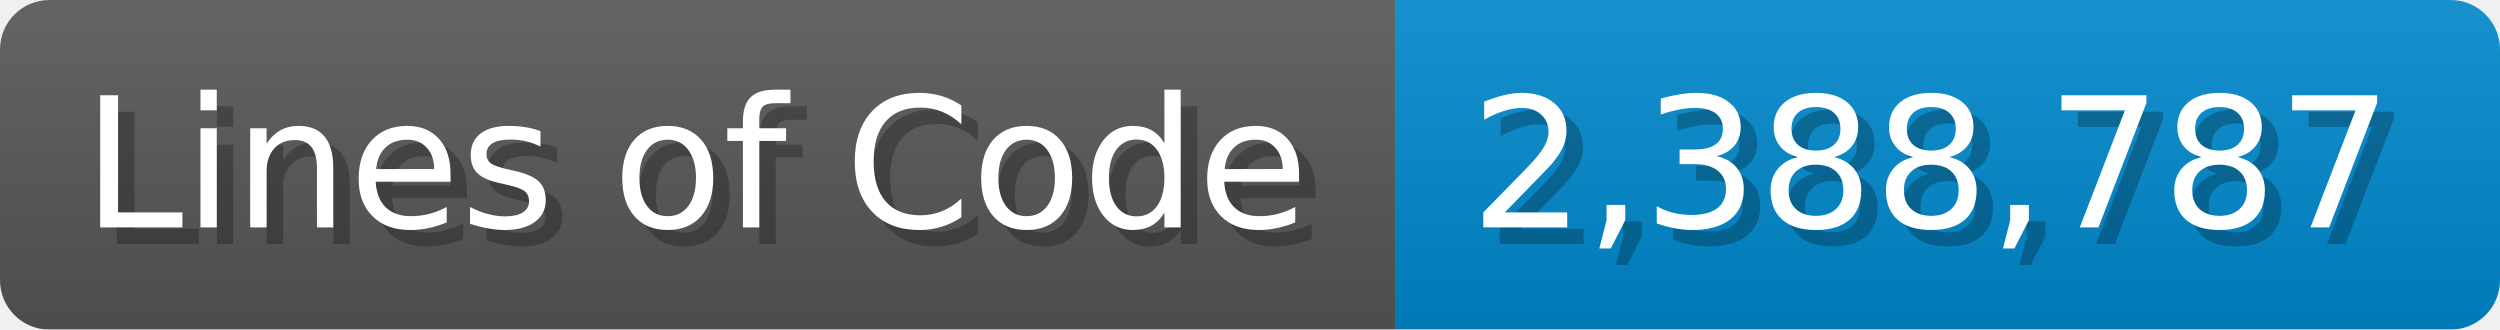
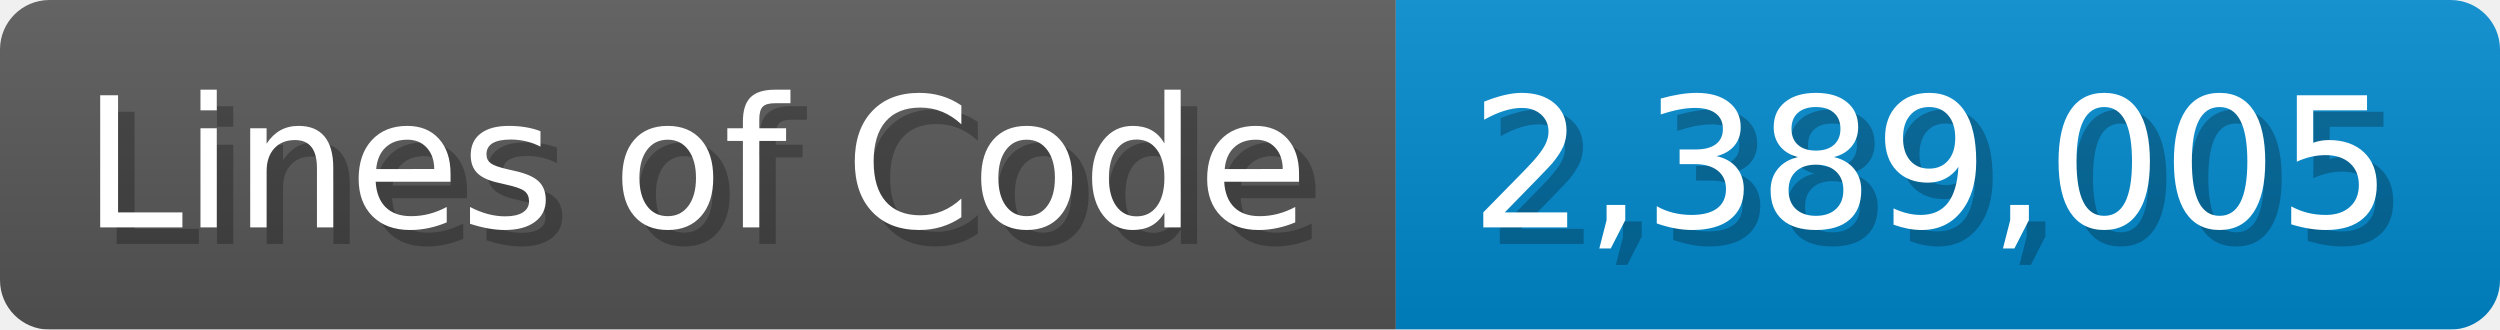
<svg xmlns="http://www.w3.org/2000/svg" width="151.7" height="20" viewBox="0 0 1517 200">
  <linearGradient id="a" x2="0" y2="100%">
    <stop offset="0" stop-opacity=".1" stop-color="#EEE" />
    <stop offset="1" stop-opacity=".1" />
  </linearGradient>
  <mask id="m">
    <rect width="1517" height="200" rx="30" fill="#FFF" />
  </mask>
  <g mask="url(#m)">
    <rect width="847" height="200" fill="#555" />
    <rect width="670" height="200" fill="#08C" x="847" />
    <rect width="1517" height="200" fill="url(#a)" />
  </g>
  <g fill="#fff" text-anchor="start" font-family="Verdana,DejaVu Sans,sans-serif" font-size="110">
    <text x="60" y="148" textLength="747" fill="#000" opacity="0.25">Lines of Code</text>
    <text x="50" y="138" textLength="747">Lines of Code</text>
-     <text x="902" y="148" textLength="570" fill="#000" opacity="0.25">2,388,787</text>
-     <text x="892" y="138" textLength="570">2,388,787</text>
+     <text x="902" y="148" textLength="570" fill="#000" opacity="0.25">2,389,005</text>
+     <text x="892" y="138" textLength="570">2,389,005</text>
  </g>
</svg>
